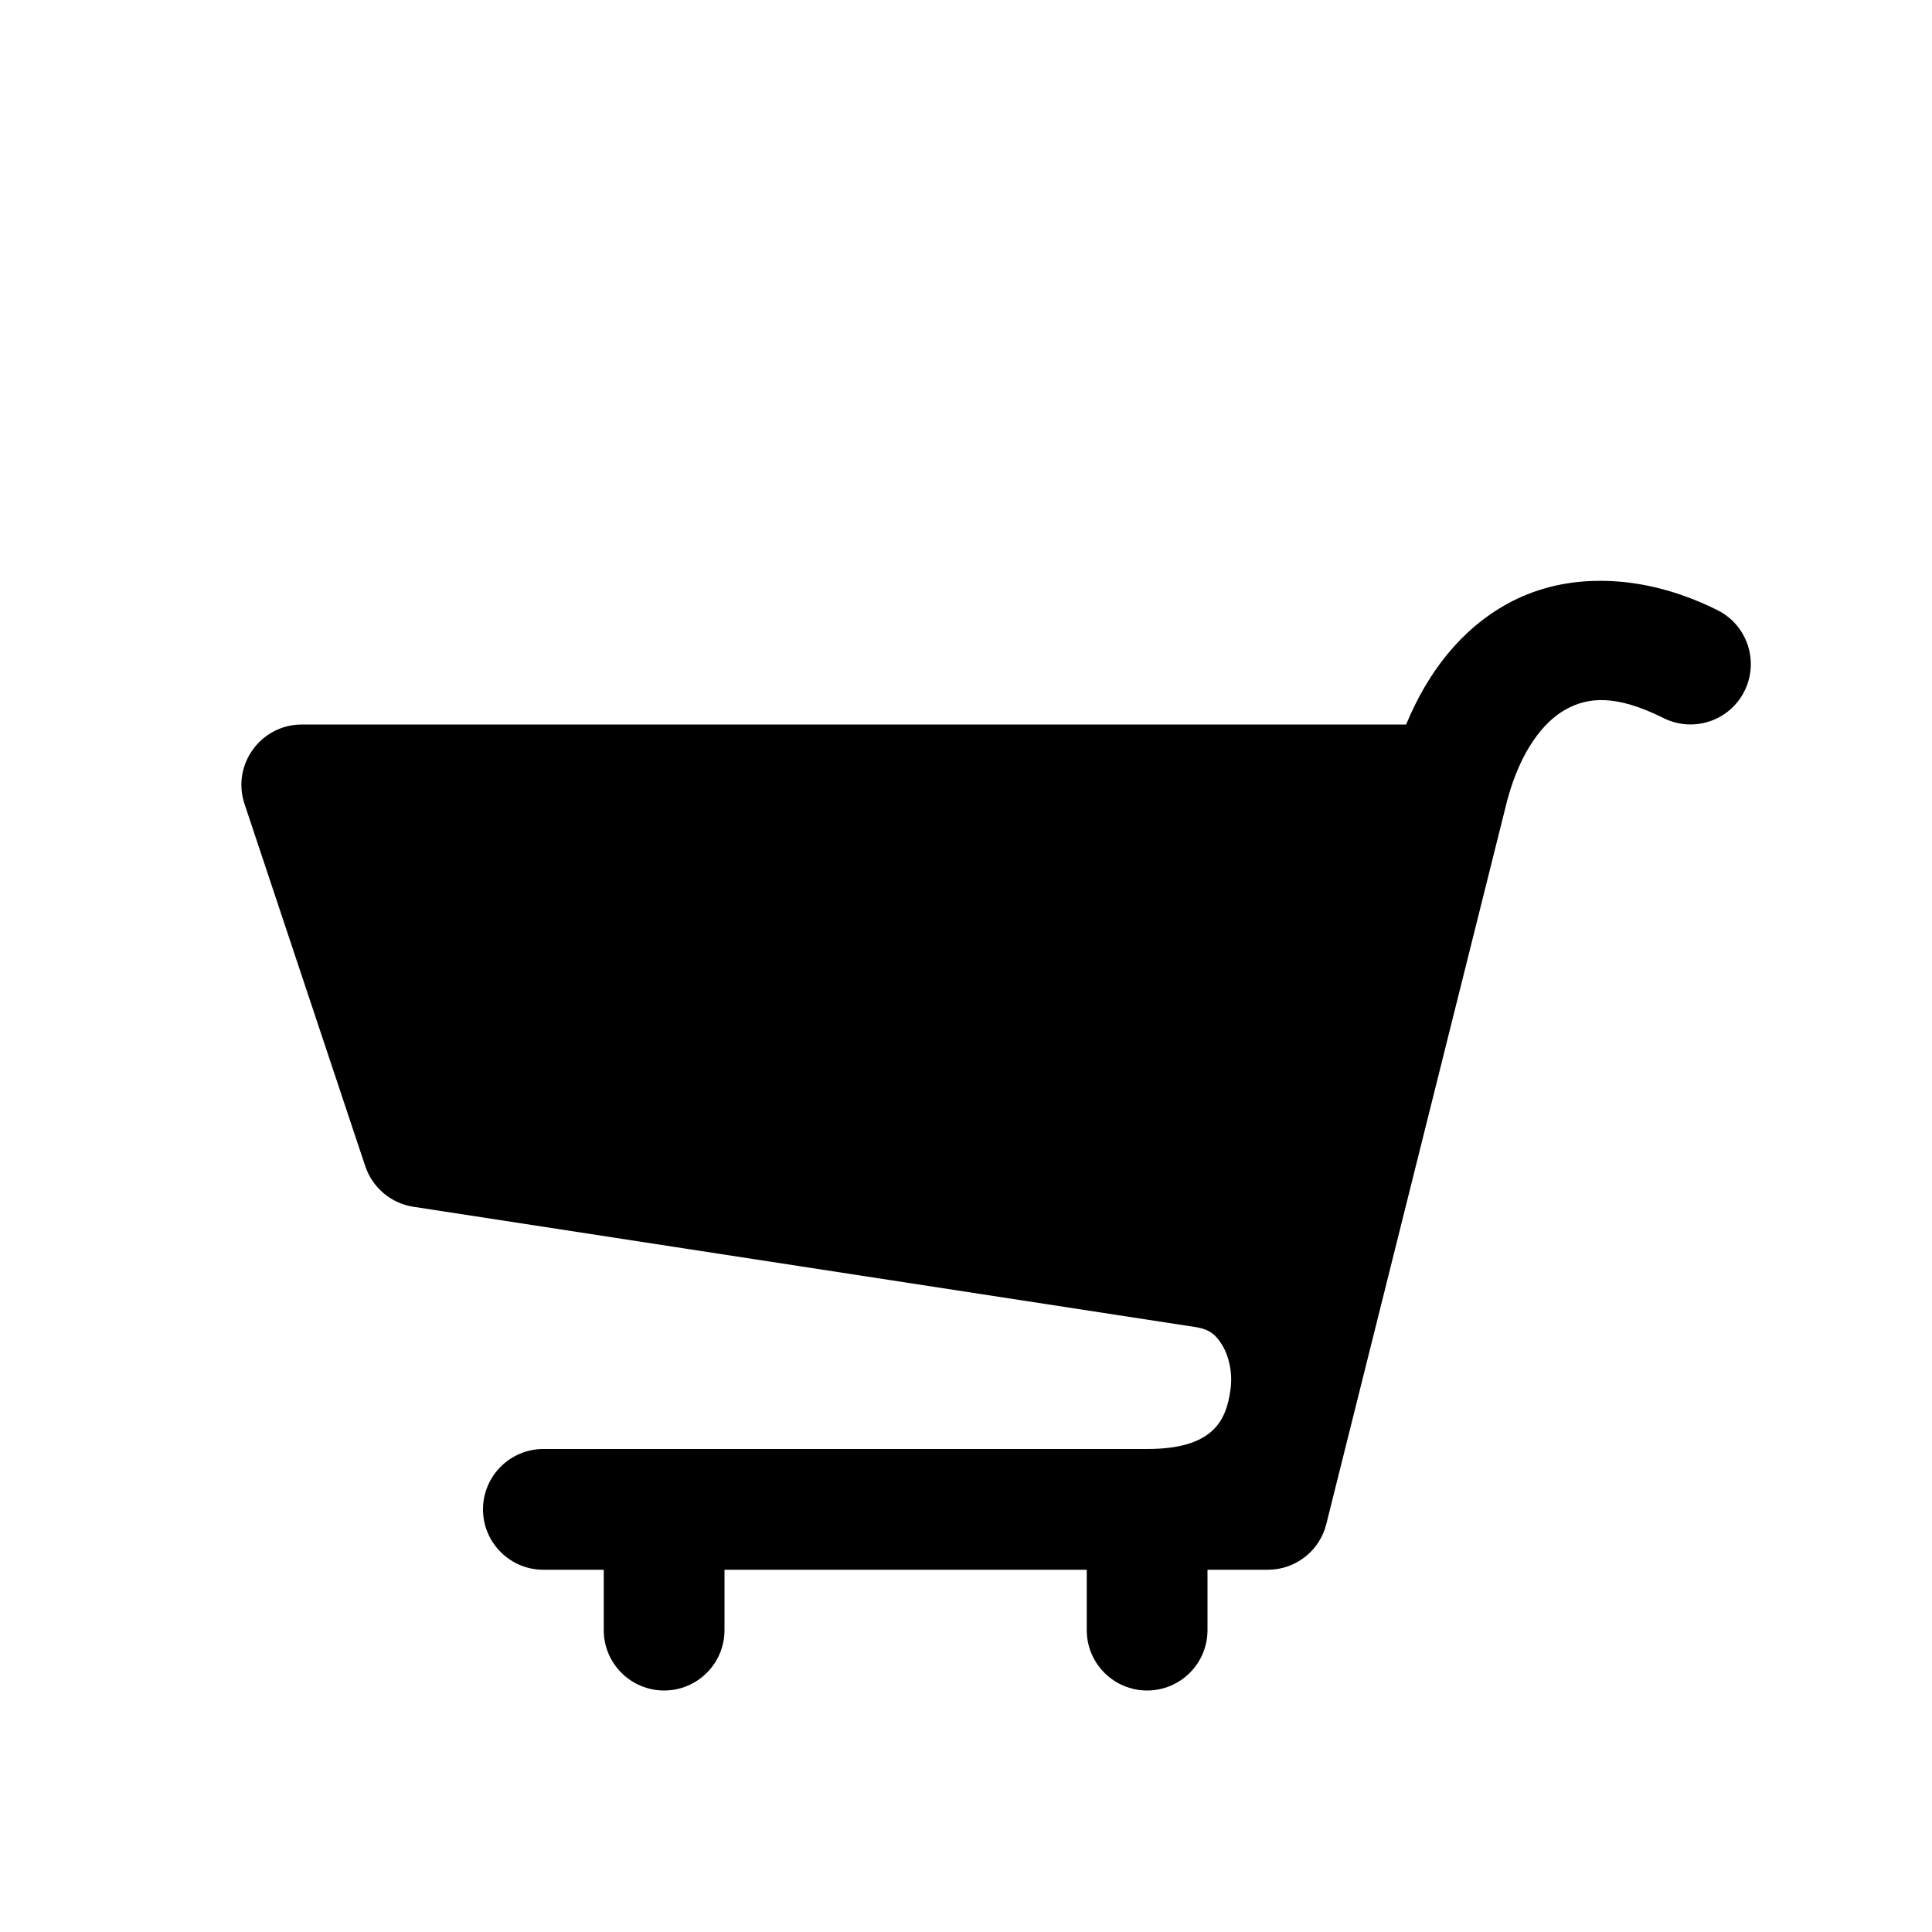
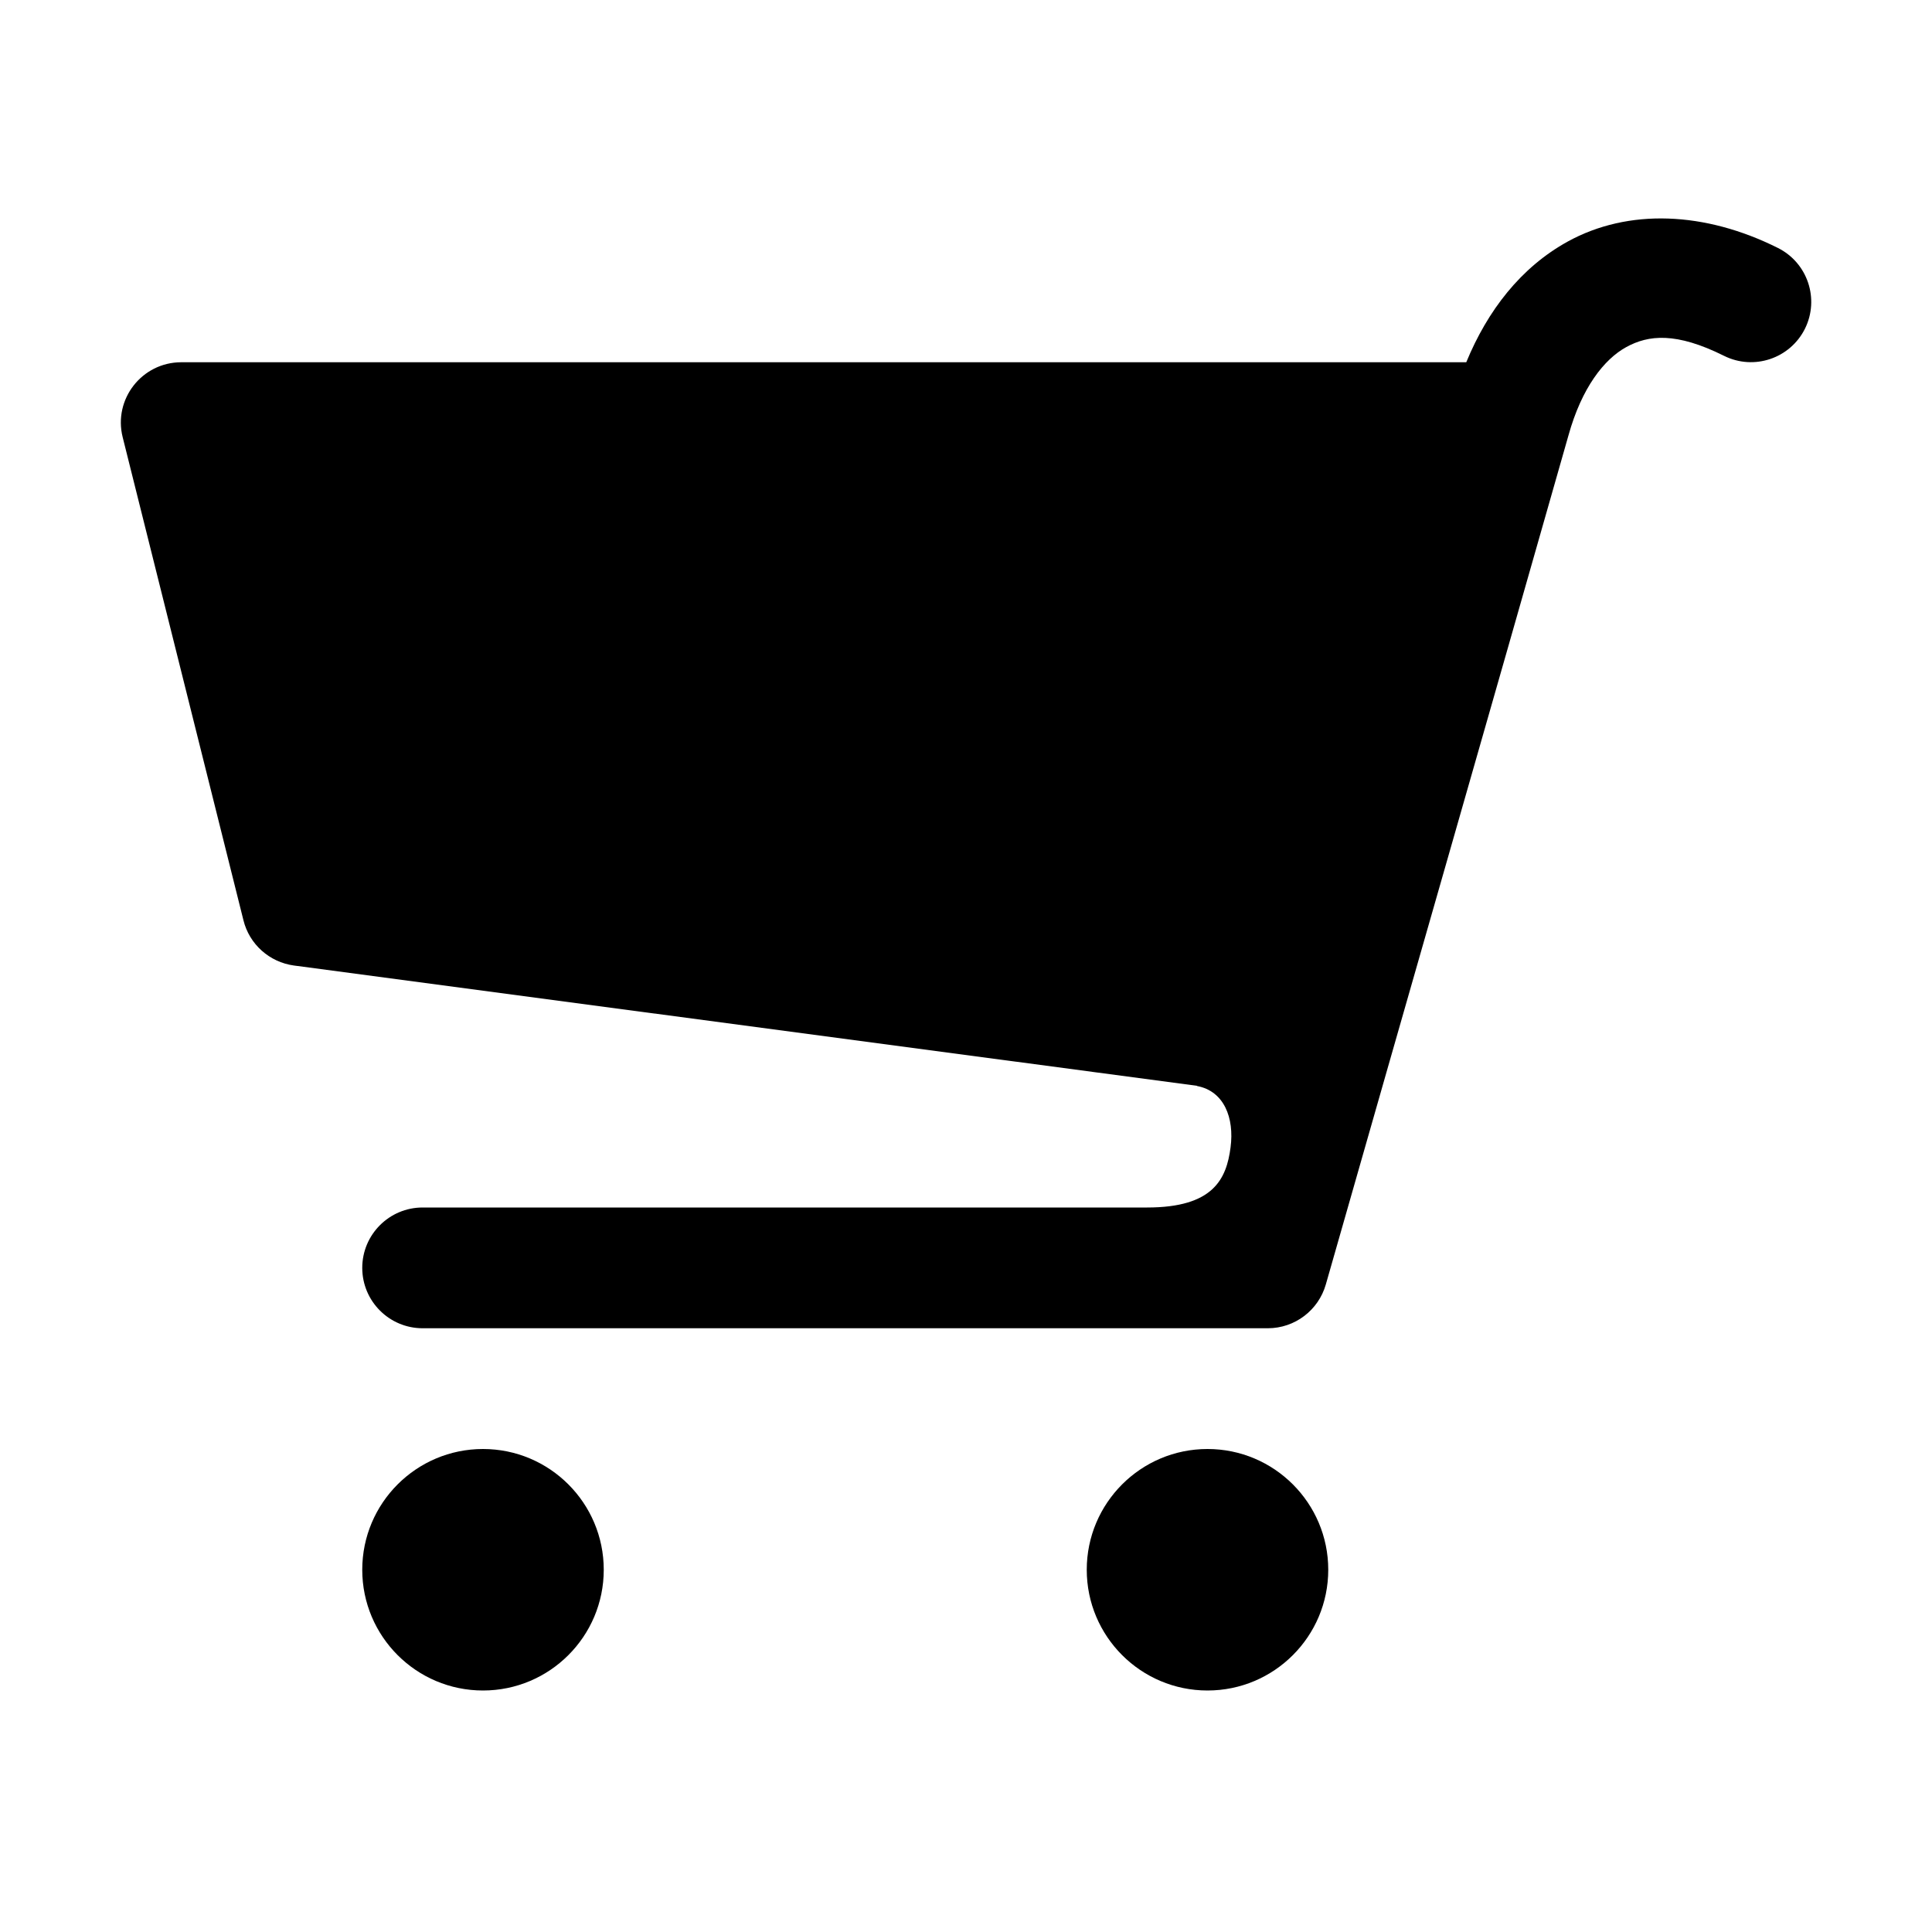
<svg xmlns="http://www.w3.org/2000/svg" width="16" height="16">
-   <path d="M 13.203,4.811 C 12.947,4.817 12.702,4.88 12.484,5.0 C 12.095,5.214 11.822,5.572 11.645,6.0 L 2.5,6.0 C 2.159,6 1.917,6.334 2.025,6.658 L 3.025,9.658 C 3.085,9.836 3.239,9.966 3.424,9.994 L 9.912,10.992 C 10.018,11.011 10.072,11.055 10.125,11.145 C 10.178,11.234 10.209,11.37 10.191,11.502 C 10.157,11.765 10.048,12.0 9.5,12.0 L 5.5,12.0 L 4.5,12.0 C 4.224,12.0 4.0,12.224 4.0,12.5 C 4.0,12.776 4.224,13.0 4.5,13.0 L 5.0,13.0 L 5.0,13.5 C 5.0,13.776 5.224,14.0 5.5,14.0 C 5.776,14.0 6.0,13.776 6.0,13.5 L 6.0,13.0 L 9.0,13.0 L 9.0,13.5 C 9.0,13.776 9.224,14.0 9.5,14.0 C 9.776,14.0 10.0,13.776 10.0,13.5 L 10.0,13.0 L 10.5,13.0 C 10.729,13 10.929,12.844 10.984,12.621 L 12.482,6.629 C 12.592,6.219 12.782,5.977 12.967,5.875 C 13.152,5.773 13.381,5.749 13.777,5.947 C 14.024,6.07 14.324,5.97 14.447,5.723 C 14.57,5.476 14.47,5.176 14.223,5.053 C 13.883,4.883 13.533,4.801 13.203,4.811 L 13.203,4.811" fill="#000" />
+   <path d="M 13.814,1.81 C 13.518,1.8 13.233,1.863 12.984,2.0 C 12.595,2.214 12.319,2.572 12.143,3.0 L 1.5,3.0 C 1.175,3.001 0.937,3.306 1.016,3.621 L 2.016,7.621 C 2.065,7.82 2.231,7.968 2.434,7.996 L 9.912,8.992 L 9.914,8.994 C 10.137,9.036 10.223,9.257 10.191,9.502 C 10.157,9.765 10.048,10.0 9.5,10.0 L 3.5,10.0 C 3.224,10.0 3.0,10.224 3.0,10.5 C 3.0,10.776 3.224,11.0 3.5,11.0 L 9.5,11.0 L 10.5,11.0 C 10.723,11 10.919,10.851 10.98,10.637 C 11.649,8.293 12.322,5.951 12.989,3.607 C 13.099,3.21 13.285,2.975 13.467,2.875 C 13.652,2.773 13.881,2.749 14.278,2.947 C 14.525,3.07 14.825,2.969 14.948,2.722 C 15.07,2.475 14.97,2.176 14.723,2.053 C 14.421,1.902 14.112,1.82 13.815,1.81 L 13.814,1.81 M 4.0,12.0 C 3.448,12.0 3.0,12.448 3.0,13.0 C 3.0,13.552 3.448,14.0 4.0,14.0 C 4.552,14.0 5.0,13.552 5.0,13.0 C 5.0,12.448 4.552,12.0 4.0,12.0 M 10.0,12.0 C 9.448,12.0 9.0,12.448 9.0,13.0 C 9.0,13.552 9.448,14.0 10.0,14.0 C 10.552,14.0 11.0,13.552 11.0,13.0 C 11.0,12.448 10.552,12.0 10.0,12.0" fill="#000" />
</svg>
